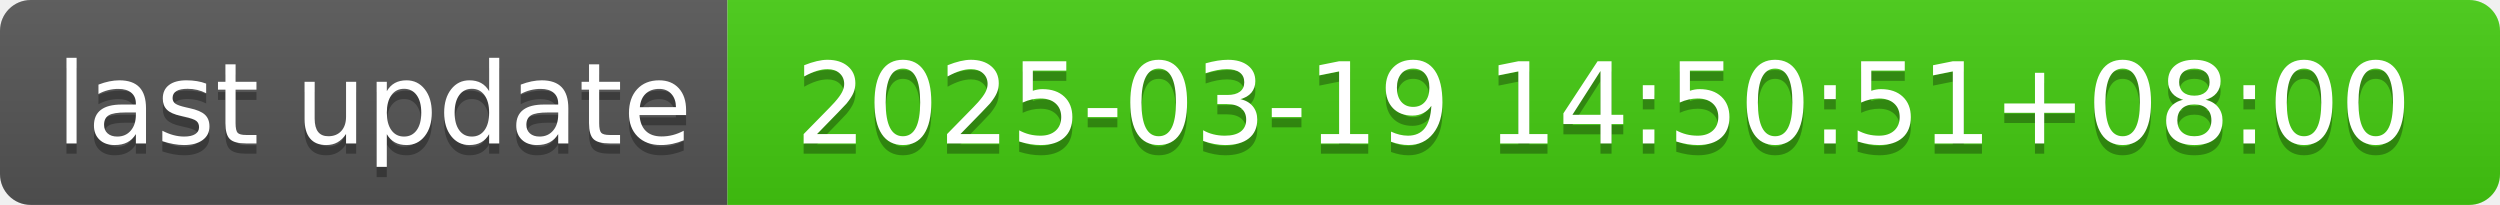
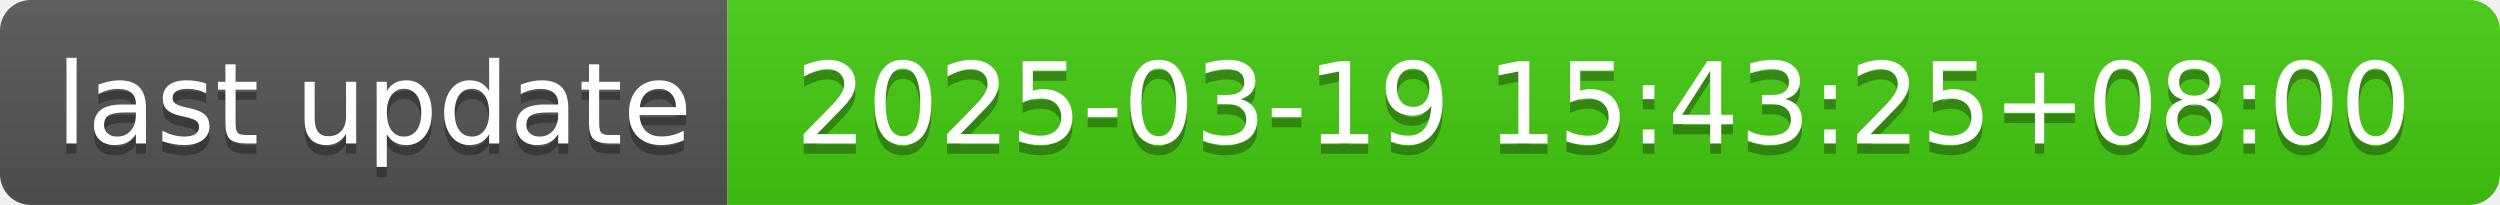
- <svg xmlns="http://www.w3.org/2000/svg" width="244" height="20" role="img" aria-label="last update: 2025-03-19 14:50:51+08:00">
+ <svg xmlns="http://www.w3.org/2000/svg" width="244" height="20" role="img" aria-label="last update: 2025-03-19 15:43:25+08:00">
  <linearGradient id="s" x2="0" y2="100%">
    <stop offset="0" stop-color="#bbb" stop-opacity=".1" />
    <stop offset="1" stop-opacity=".1" />
  </linearGradient>
  <clipPath id="r">
    <rect width="244" height="20" rx="3" fill="#fff" />
  </clipPath>
  <g clip-path="url(#r)">
    <rect width="71" height="20" fill="#555" />
    <rect x="71" width="173" height="20" fill="#4c1" />
    <rect width="244" height="20" fill="url(#s)" />
  </g>
  <g fill="#fff" text-anchor="middle" font-family="Verdana,Geneva,DejaVu Sans,sans-serif" text-rendering="geometricPrecision" font-size="110">
    <text aria-hidden="true" x="365" y="150" fill="#010101" fill-opacity=".3" transform="scale(.1)" textLength="610">last update</text>
    <text x="365" y="140" transform="scale(.1)" fill="#fff" textLength="610">last update</text>
-     <text aria-hidden="true" x="1565" y="150" fill="#010101" fill-opacity=".3" transform="scale(.1)" textLength="1630">2025-03-19 14:50:51+08:00</text>
-     <text x="1565" y="140" transform="scale(.1)" fill="#fff" textLength="1630">2025-03-19 14:50:51+08:00</text>
+     <text aria-hidden="true" x="1565" y="150" fill="#010101" fill-opacity=".3" transform="scale(.1)" textLength="1630">2025-03-19 15:43:25+08:00</text>
+     <text x="1565" y="140" transform="scale(.1)" fill="#fff" textLength="1630">2025-03-19 15:43:25+08:00</text>
  </g>
</svg>
